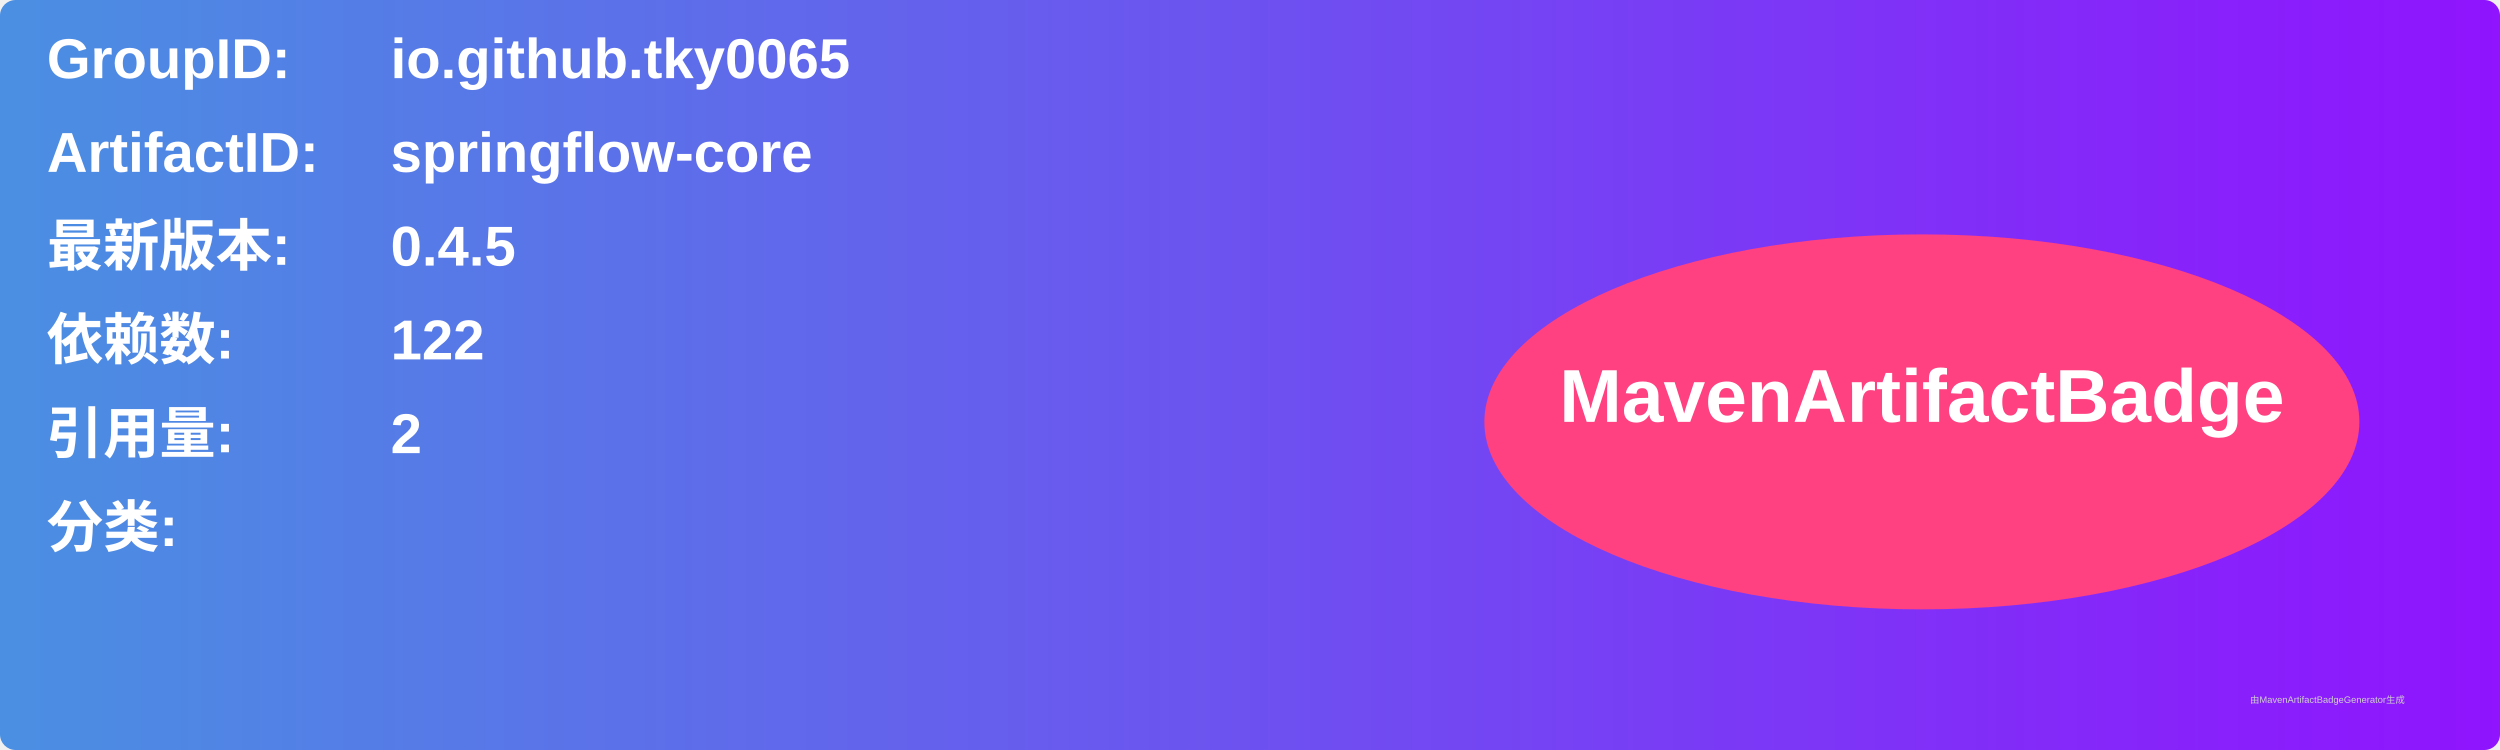
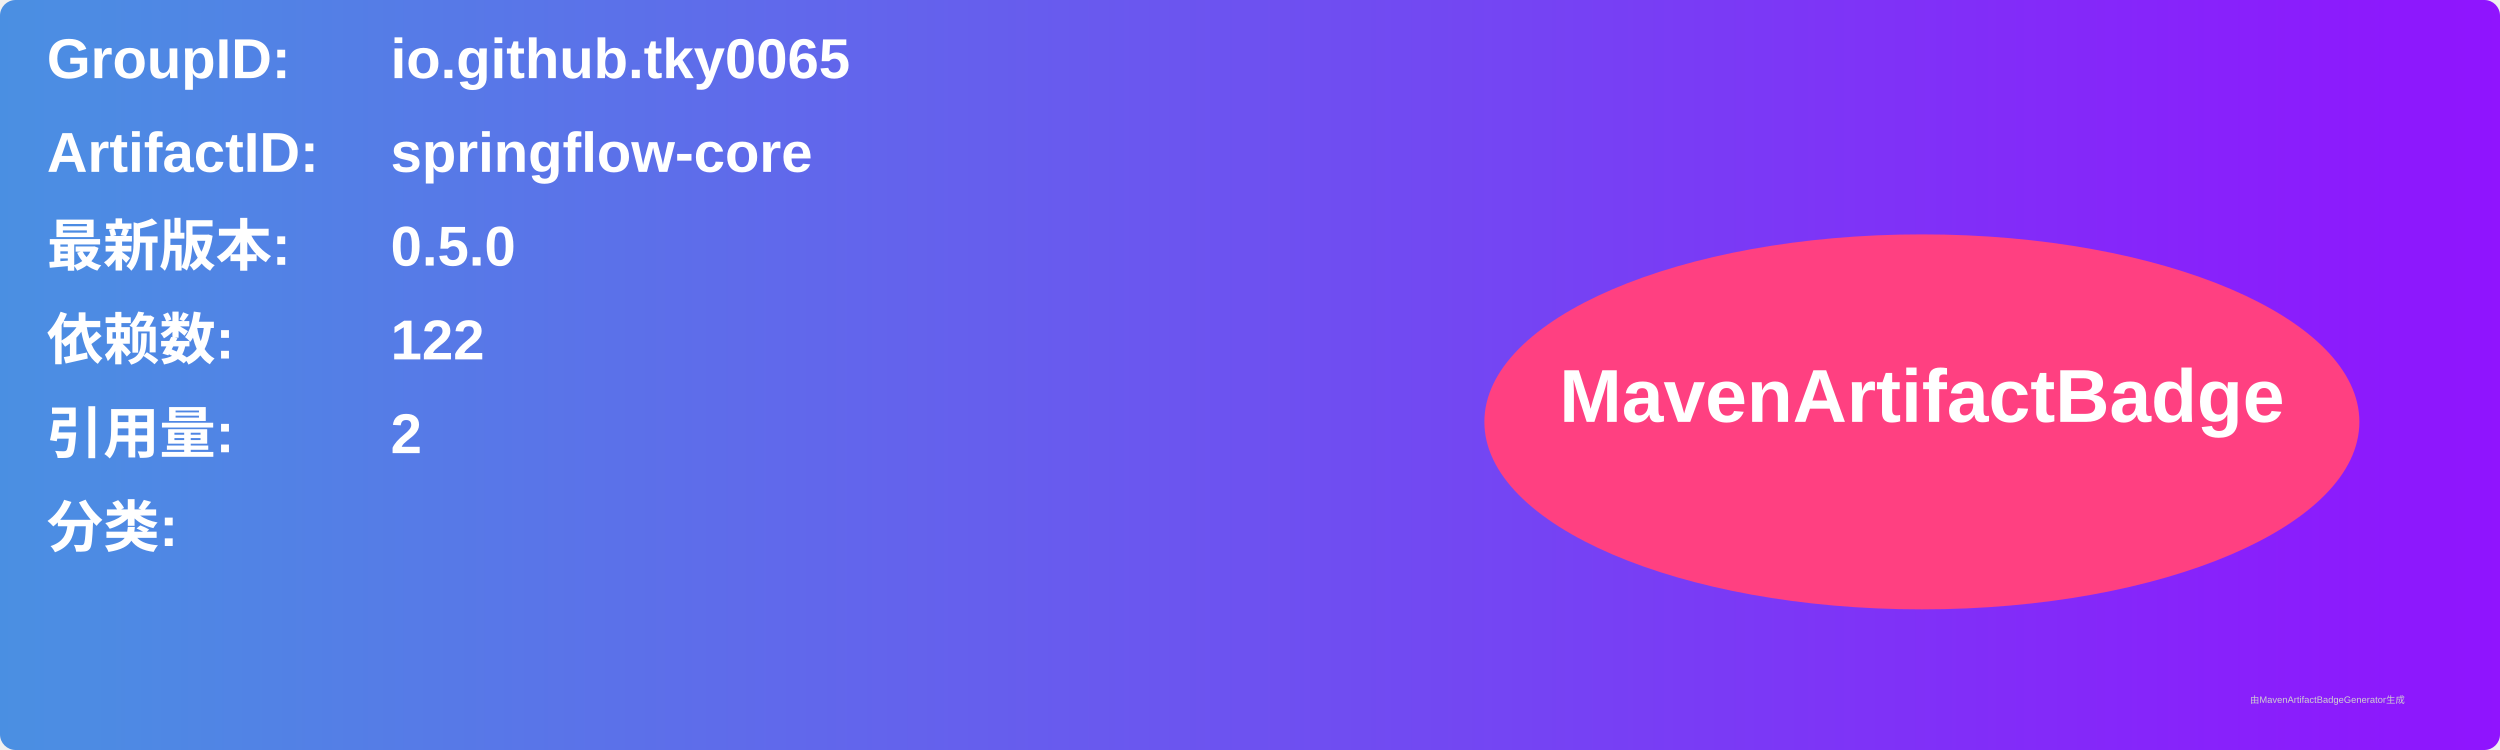
<svg xmlns="http://www.w3.org/2000/svg" width="800" height="240" viewBox="0 0 800 240">
  <linearGradient id="grad" x1="0%" y1="0%" x2="100%" y2="0%">
    <stop offset="0%" stop-color="#4a90e2" />
    <stop offset="100%" stop-color="#9013fe" />
  </linearGradient>
  <rect width="100%" height="100%" rx="5" ry="5" fill="url(#grad)" />
  <g transform="translate(15, 15)">
    <text x="0" y="10" font-family="Arial" font-size="18" fill="white" font-weight="bold" width="260">GroupID:</text>
    <text x="110" y="10" font-family="Arial" font-size="18" fill="white" font-weight="bold" width="460">io.github.tky0065</text>
    <text x="0" y="40" font-family="Arial" font-size="18" fill="white" font-weight="bold" width="260">ArtifactID:</text>
    <text x="110" y="40" font-family="Arial" font-size="18" fill="white" font-weight="bold" width="460">springflow-core</text>
    <text x="0" y="70" font-family="Arial" font-size="18" fill="white" font-weight="bold">最新版本:</text>
    <text x="110" y="70" font-family="Arial" font-size="18" fill="white" font-weight="bold">
-       <tspan font-weight="bold">0.4.5</tspan>
+       <tspan font-weight="bold">0.5.0</tspan>
    </text>
    <text x="0" y="100" font-family="Arial" font-size="18" fill="white" font-weight="bold">依赖数: </text>
    <text x="110" y="100" font-family="Arial" font-size="18" fill="white">
      <tspan font-weight="bold">122</tspan>
    </text>
    <text x="0" y="130" font-family="Arial" font-size="18" fill="white" font-weight="bold">引用量: </text>
    <text x="110" y="130" font-family="Arial" font-size="18" fill="white">
      <tspan font-weight="bold">2</tspan>
    </text>
    <text x="0" y="160" font-family="Arial" font-size="18" fill="white" font-weight="bold">分类:</text>
    <text x="10" y="190" font-family="Arial" font-size="10" fill="white">
      <tspan font-weight="bold" />
    </text>
    <ellipse cx="600" cy="120" rx="140" ry="60" fill="#ff4081" />
    <text x="600" y="120" text-anchor="middle" font-family="Arial" font-size="24" fill="white" font-weight="bold">MavenArtifactBadge</text>
  </g>
  <text x="720" y="225" font-family="Arial" font-size="3" fill="#d0d0d0">由MavenArtifactBadgeGenerator生成</text>
</svg>
